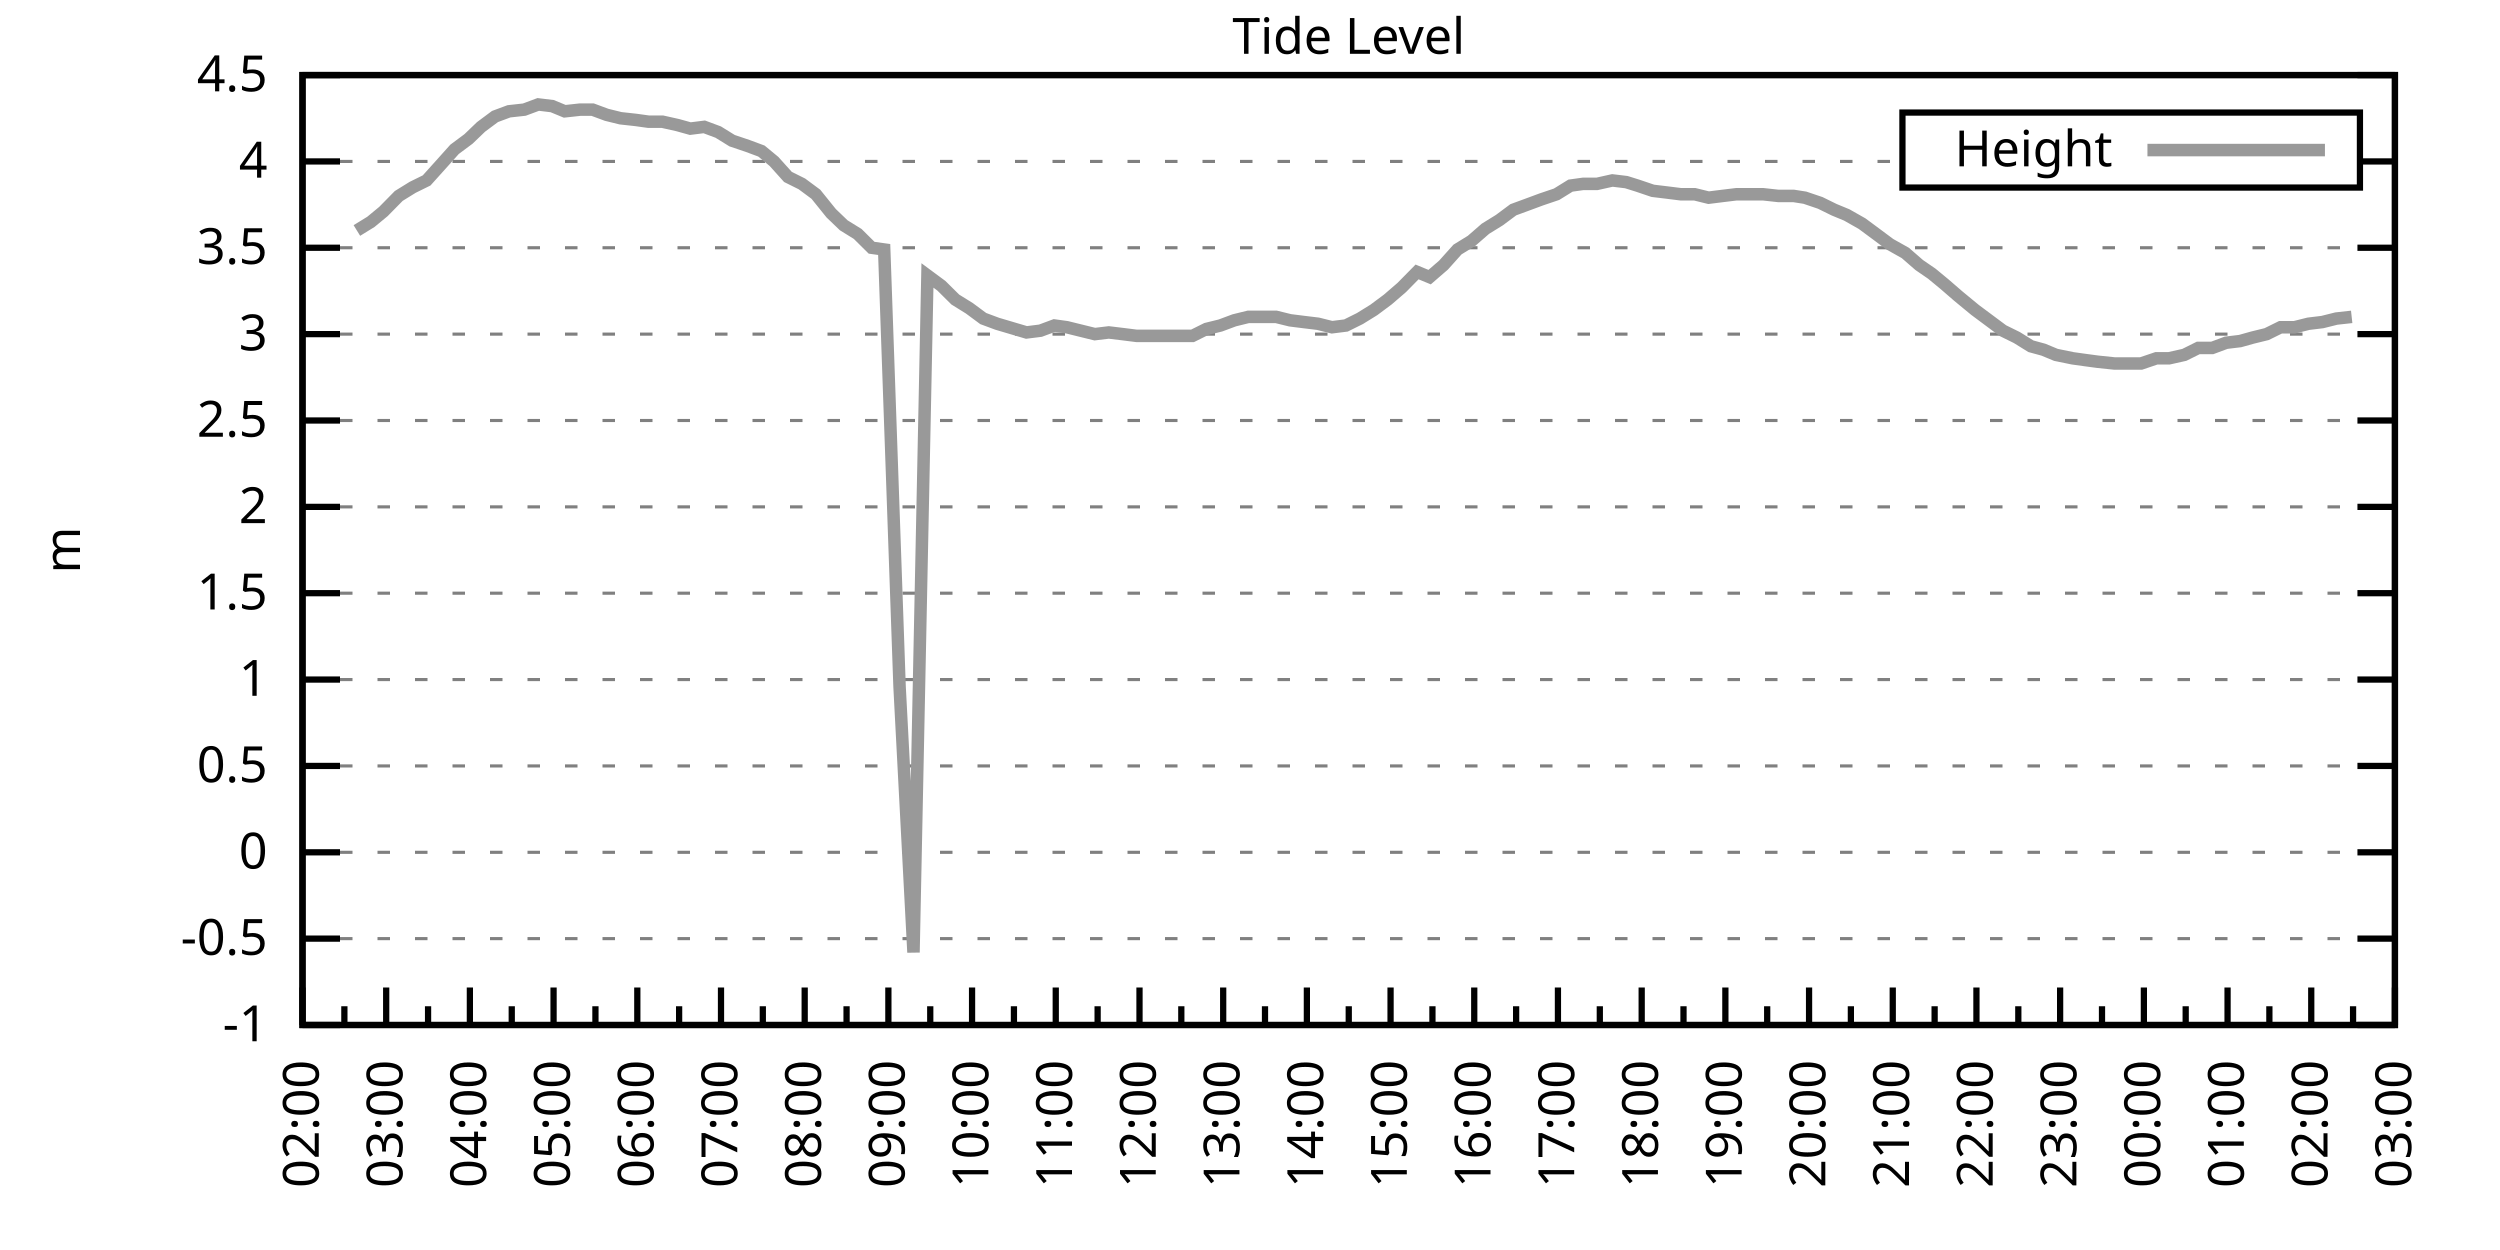
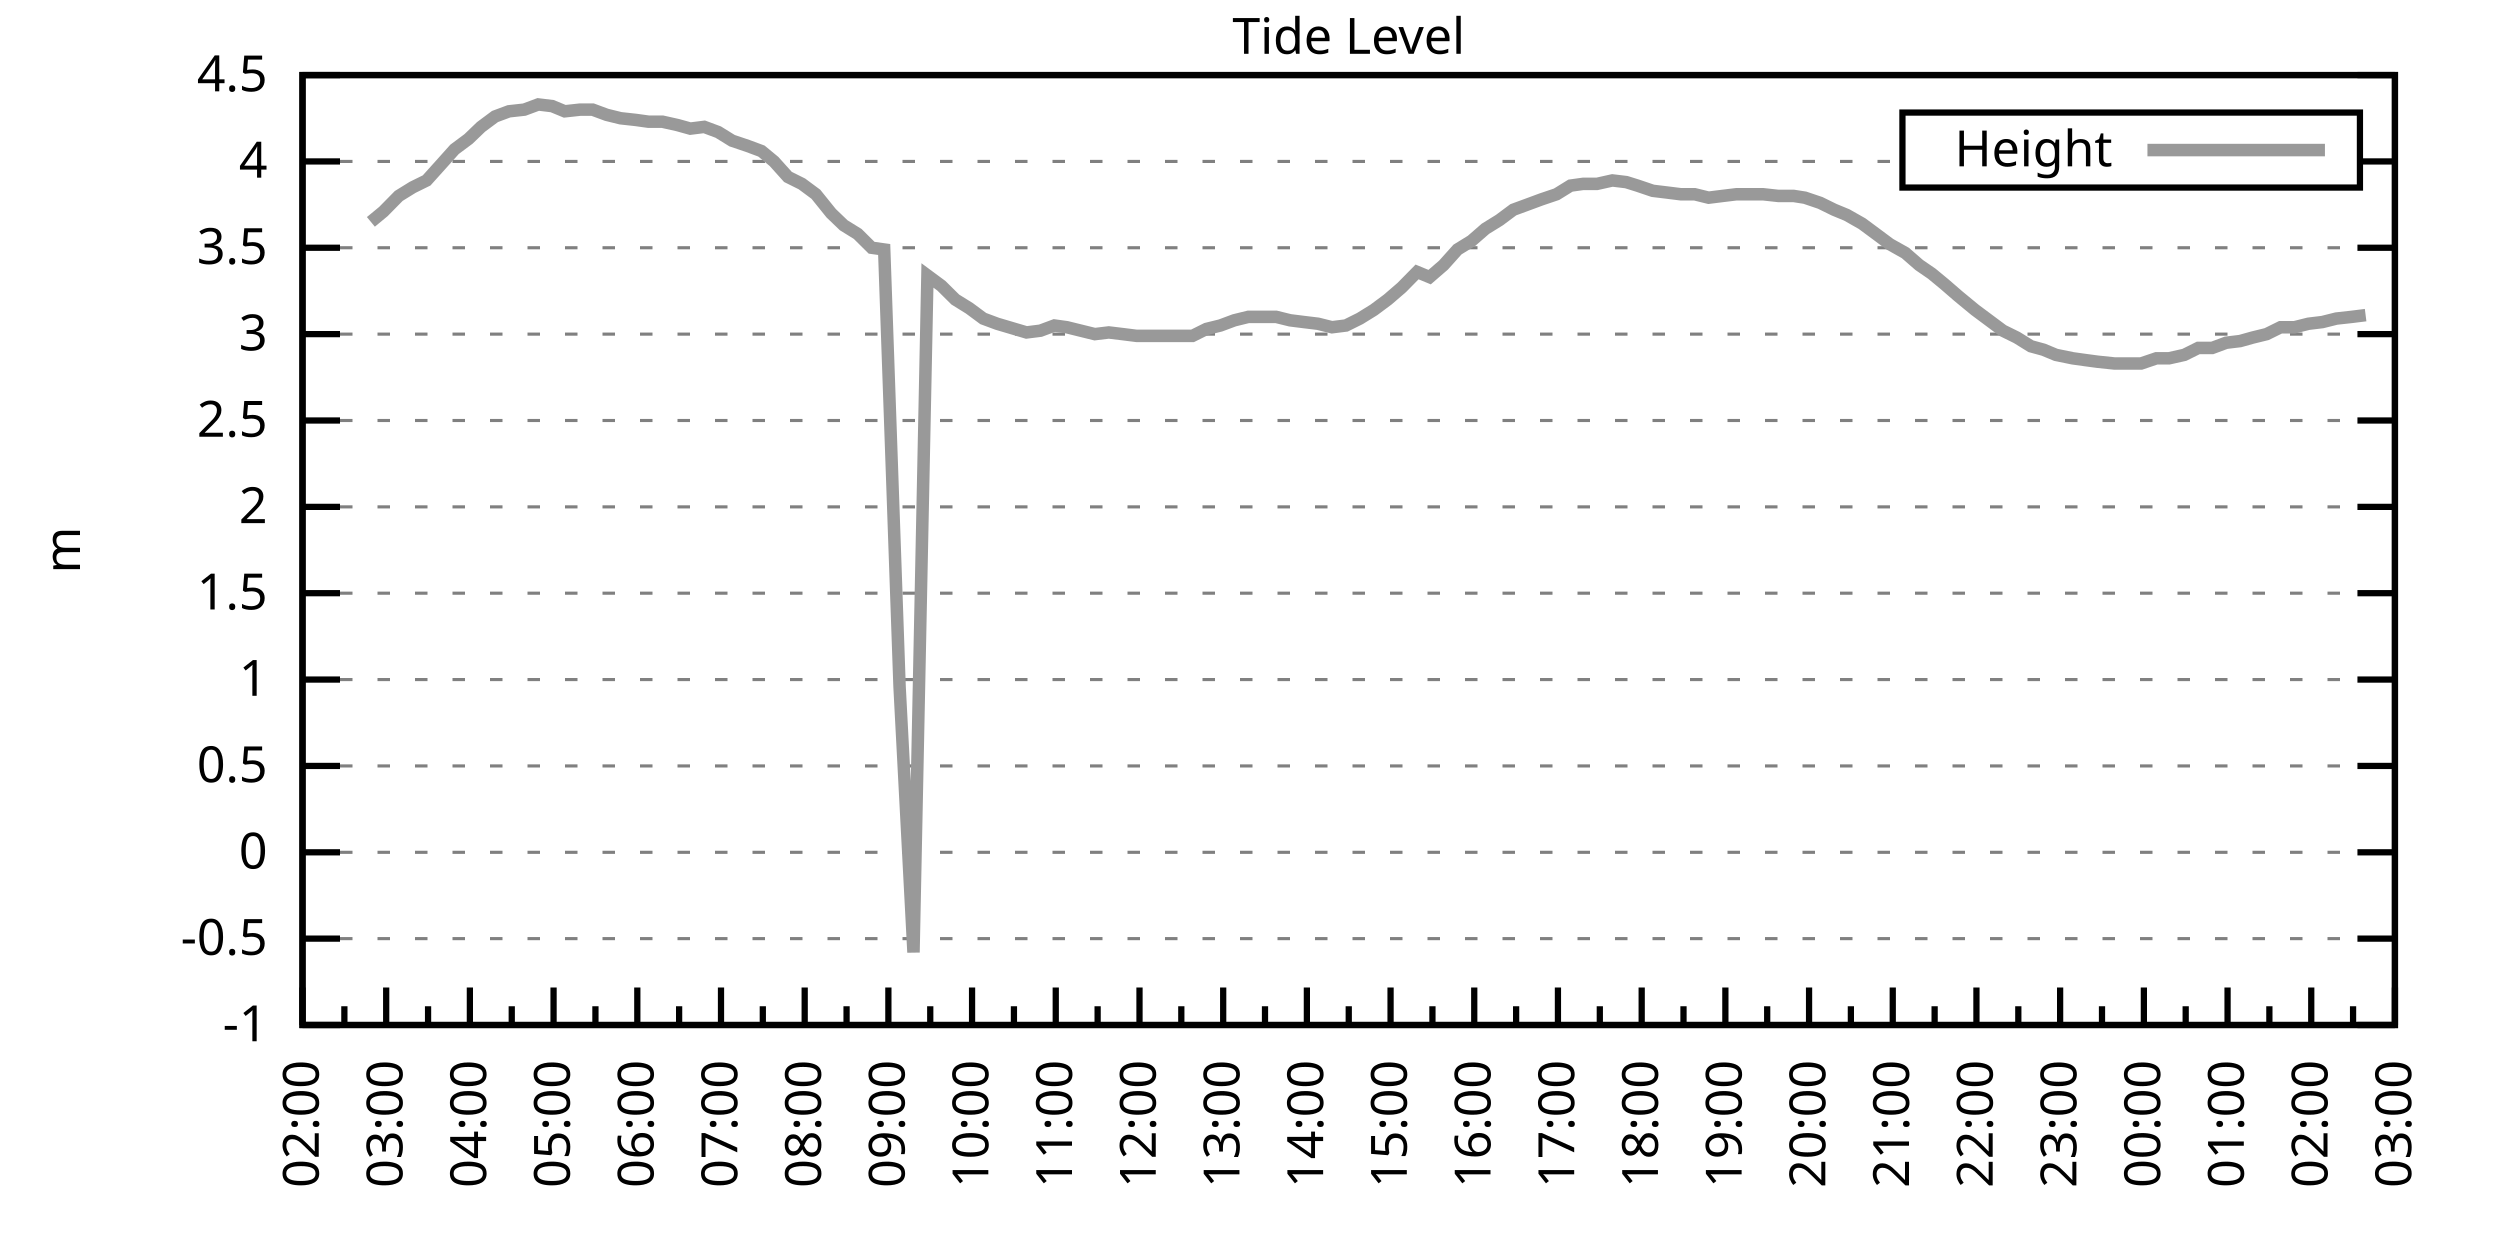
<svg xmlns="http://www.w3.org/2000/svg" xmlns:xlink="http://www.w3.org/1999/xlink" width="400" height="200" viewBox="0 0 400 200">
  <g id="gnuplot_canvas">
    <rect x="0" y="0" width="400" height="200" fill="none" />
    <defs>
      <circle id="gpDot" r="0.5" stroke-width="0.5" stroke="currentColor" />
      <path id="gpPt0" stroke-width="0.333" stroke="currentColor" d="M-1,0 h2 M0,-1 v2" />
      <path id="gpPt1" stroke-width="0.333" stroke="currentColor" d="M-1,-1 L1,1 M1,-1 L-1,1" />
      <path id="gpPt2" stroke-width="0.333" stroke="currentColor" d="M-1,0 L1,0 M0,-1 L0,1 M-1,-1 L1,1 M-1,1 L1,-1" />
      <rect id="gpPt3" stroke-width="0.333" stroke="currentColor" x="-1" y="-1" width="2" height="2" />
      <rect id="gpPt4" stroke-width="0.333" stroke="currentColor" fill="currentColor" x="-1" y="-1" width="2" height="2" />
      <circle id="gpPt5" stroke-width="0.333" stroke="currentColor" cx="0" cy="0" r="1" />
      <use xlink:href="#gpPt5" id="gpPt6" fill="currentColor" stroke="none" />
      <path id="gpPt7" stroke-width="0.333" stroke="currentColor" d="M0,-1.33 L-1.33,0.67 L1.33,0.67 z" />
      <use xlink:href="#gpPt7" id="gpPt8" fill="currentColor" stroke="none" />
      <use xlink:href="#gpPt7" id="gpPt9" stroke="currentColor" transform="rotate(180)" />
      <use xlink:href="#gpPt9" id="gpPt10" fill="currentColor" stroke="none" />
      <use xlink:href="#gpPt3" id="gpPt11" stroke="currentColor" transform="rotate(45)" />
      <use xlink:href="#gpPt11" id="gpPt12" fill="currentColor" stroke="none" />
      <path id="gpPt13" stroke-width="0.333" stroke="currentColor" d="M0,1.330 L1.265,0.411 L0.782,-1.067 L-0.782,-1.076 L-1.265,0.411 z" />
      <use xlink:href="#gpPt13" id="gpPt14" fill="currentColor" stroke="none" />
      <filter id="textbox" filterUnits="objectBoundingBox" x="0" y="0" height="1" width="1">
        <feFlood flood-color="white" flood-opacity="1" result="bgnd" />
        <feComposite in="SourceGraphic" in2="bgnd" operator="atop" />
      </filter>
      <filter id="greybox" filterUnits="objectBoundingBox" x="0" y="0" height="1" width="1">
        <feFlood flood-color="lightgrey" flood-opacity="1" result="grey" />
        <feComposite in="SourceGraphic" in2="grey" operator="atop" />
      </filter>
    </defs>
    <g fill="none" color="white" stroke="currentColor" stroke-width="1.00" stroke-linecap="butt" stroke-linejoin="miter">
</g>
    <g fill="none" color="black" stroke="currentColor" stroke-width="1.00" stroke-linecap="butt" stroke-linejoin="miter">
      <g stroke="none" shape-rendering="crispEdges">
        <polygon fill="rgb(255, 255, 255)" points="48.40,164.00 383.18,164.00 383.18,12.02 48.40,12.02 " />
      </g>
    </g>
    <g fill="none" color="black" stroke="currentColor" stroke-width="1.00" stroke-linecap="butt" stroke-linejoin="miter">
</g>
    <g fill="none" color="black" stroke="black" stroke-width="0.50" stroke-linecap="butt" stroke-linejoin="miter">
</g>
    <g fill="none" color="gray" stroke="currentColor" stroke-width="0.50" stroke-linecap="butt" stroke-linejoin="miter">
      <path stroke="gray" stroke-dasharray="2,4" class="gridline" d="M48.40,164.00 L383.19,164.00  " />
    </g>
    <g fill="none" color="gray" stroke="gray" stroke-width="1.00" stroke-linecap="butt" stroke-linejoin="miter">
</g>
    <g fill="none" color="black" stroke="currentColor" stroke-width="1.00" stroke-linecap="butt" stroke-linejoin="miter">
      <path stroke="black" d="M48.40,164.00 L54.40,164.00 M383.19,164.00 L377.19,164.00  " />
      <g transform="translate(42.80,166.60)" stroke="none" fill="black" font-family="Sans" font-size="8.00" text-anchor="end">
        <text>
          <tspan font-family="Sans">-1</tspan>
        </text>
      </g>
    </g>
    <g fill="none" color="black" stroke="currentColor" stroke-width="1.00" stroke-linecap="butt" stroke-linejoin="miter">
</g>
    <g fill="none" color="black" stroke="black" stroke-width="0.50" stroke-linecap="butt" stroke-linejoin="miter">
</g>
    <g fill="none" color="gray" stroke="currentColor" stroke-width="0.50" stroke-linecap="butt" stroke-linejoin="miter">
      <path stroke="gray" stroke-dasharray="2,4" class="gridline" d="M48.40,150.18 L383.19,150.18  " />
    </g>
    <g fill="none" color="gray" stroke="gray" stroke-width="1.00" stroke-linecap="butt" stroke-linejoin="miter">
</g>
    <g fill="none" color="black" stroke="currentColor" stroke-width="1.00" stroke-linecap="butt" stroke-linejoin="miter">
      <path stroke="black" d="M48.40,150.18 L54.40,150.18 M383.19,150.18 L377.19,150.18  " />
      <g transform="translate(42.80,152.78)" stroke="none" fill="black" font-family="Sans" font-size="8.00" text-anchor="end">
        <text>
          <tspan font-family="Sans">-0.5</tspan>
        </text>
      </g>
    </g>
    <g fill="none" color="black" stroke="currentColor" stroke-width="1.00" stroke-linecap="butt" stroke-linejoin="miter">
</g>
    <g fill="none" color="black" stroke="black" stroke-width="0.50" stroke-linecap="butt" stroke-linejoin="miter">
</g>
    <g fill="none" color="gray" stroke="currentColor" stroke-width="0.50" stroke-linecap="butt" stroke-linejoin="miter">
      <path stroke="gray" stroke-dasharray="2,4" class="gridline" d="M48.40,136.37 L383.19,136.37  " />
    </g>
    <g fill="none" color="gray" stroke="gray" stroke-width="1.00" stroke-linecap="butt" stroke-linejoin="miter">
</g>
    <g fill="none" color="black" stroke="currentColor" stroke-width="1.00" stroke-linecap="butt" stroke-linejoin="miter">
      <path stroke="black" d="M48.40,136.37 L54.40,136.37 M383.19,136.37 L377.19,136.37  " />
      <g transform="translate(42.80,138.97)" stroke="none" fill="black" font-family="Sans" font-size="8.00" text-anchor="end">
        <text>
          <tspan font-family="Sans"> 0</tspan>
        </text>
      </g>
    </g>
    <g fill="none" color="black" stroke="currentColor" stroke-width="1.00" stroke-linecap="butt" stroke-linejoin="miter">
</g>
    <g fill="none" color="black" stroke="black" stroke-width="0.50" stroke-linecap="butt" stroke-linejoin="miter">
</g>
    <g fill="none" color="gray" stroke="currentColor" stroke-width="0.50" stroke-linecap="butt" stroke-linejoin="miter">
      <path stroke="gray" stroke-dasharray="2,4" class="gridline" d="M48.40,122.55 L383.19,122.55  " />
    </g>
    <g fill="none" color="gray" stroke="gray" stroke-width="1.00" stroke-linecap="butt" stroke-linejoin="miter">
</g>
    <g fill="none" color="black" stroke="currentColor" stroke-width="1.00" stroke-linecap="butt" stroke-linejoin="miter">
      <path stroke="black" d="M48.40,122.55 L54.40,122.55 M383.19,122.55 L377.19,122.55  " />
      <g transform="translate(42.80,125.15)" stroke="none" fill="black" font-family="Sans" font-size="8.00" text-anchor="end">
        <text>
          <tspan font-family="Sans"> 0.5</tspan>
        </text>
      </g>
    </g>
    <g fill="none" color="black" stroke="currentColor" stroke-width="1.00" stroke-linecap="butt" stroke-linejoin="miter">
</g>
    <g fill="none" color="black" stroke="black" stroke-width="0.50" stroke-linecap="butt" stroke-linejoin="miter">
</g>
    <g fill="none" color="gray" stroke="currentColor" stroke-width="0.50" stroke-linecap="butt" stroke-linejoin="miter">
      <path stroke="gray" stroke-dasharray="2,4" class="gridline" d="M48.40,108.73 L383.19,108.73  " />
    </g>
    <g fill="none" color="gray" stroke="gray" stroke-width="1.00" stroke-linecap="butt" stroke-linejoin="miter">
</g>
    <g fill="none" color="black" stroke="currentColor" stroke-width="1.00" stroke-linecap="butt" stroke-linejoin="miter">
      <path stroke="black" d="M48.40,108.73 L54.40,108.73 M383.19,108.73 L377.19,108.73  " />
      <g transform="translate(42.80,111.33)" stroke="none" fill="black" font-family="Sans" font-size="8.00" text-anchor="end">
        <text>
          <tspan font-family="Sans"> 1</tspan>
        </text>
      </g>
    </g>
    <g fill="none" color="black" stroke="currentColor" stroke-width="1.00" stroke-linecap="butt" stroke-linejoin="miter">
</g>
    <g fill="none" color="black" stroke="black" stroke-width="0.50" stroke-linecap="butt" stroke-linejoin="miter">
</g>
    <g fill="none" color="gray" stroke="currentColor" stroke-width="0.50" stroke-linecap="butt" stroke-linejoin="miter">
      <path stroke="gray" stroke-dasharray="2,4" class="gridline" d="M48.40,94.91 L383.19,94.91  " />
    </g>
    <g fill="none" color="gray" stroke="gray" stroke-width="1.00" stroke-linecap="butt" stroke-linejoin="miter">
</g>
    <g fill="none" color="black" stroke="currentColor" stroke-width="1.00" stroke-linecap="butt" stroke-linejoin="miter">
      <path stroke="black" d="M48.40,94.91 L54.40,94.91 M383.19,94.91 L377.19,94.91  " />
      <g transform="translate(42.80,97.51)" stroke="none" fill="black" font-family="Sans" font-size="8.00" text-anchor="end">
        <text>
          <tspan font-family="Sans"> 1.5</tspan>
        </text>
      </g>
    </g>
    <g fill="none" color="black" stroke="currentColor" stroke-width="1.00" stroke-linecap="butt" stroke-linejoin="miter">
</g>
    <g fill="none" color="black" stroke="black" stroke-width="0.50" stroke-linecap="butt" stroke-linejoin="miter">
</g>
    <g fill="none" color="gray" stroke="currentColor" stroke-width="0.50" stroke-linecap="butt" stroke-linejoin="miter">
      <path stroke="gray" stroke-dasharray="2,4" class="gridline" d="M48.40,81.10 L383.19,81.10  " />
    </g>
    <g fill="none" color="gray" stroke="gray" stroke-width="1.00" stroke-linecap="butt" stroke-linejoin="miter">
</g>
    <g fill="none" color="black" stroke="currentColor" stroke-width="1.00" stroke-linecap="butt" stroke-linejoin="miter">
      <path stroke="black" d="M48.40,81.10 L54.40,81.10 M383.19,81.10 L377.19,81.10  " />
      <g transform="translate(42.80,83.70)" stroke="none" fill="black" font-family="Sans" font-size="8.00" text-anchor="end">
        <text>
          <tspan font-family="Sans"> 2</tspan>
        </text>
      </g>
    </g>
    <g fill="none" color="black" stroke="currentColor" stroke-width="1.00" stroke-linecap="butt" stroke-linejoin="miter">
</g>
    <g fill="none" color="black" stroke="black" stroke-width="0.50" stroke-linecap="butt" stroke-linejoin="miter">
</g>
    <g fill="none" color="gray" stroke="currentColor" stroke-width="0.50" stroke-linecap="butt" stroke-linejoin="miter">
      <path stroke="gray" stroke-dasharray="2,4" class="gridline" d="M48.40,67.28 L383.19,67.28  " />
    </g>
    <g fill="none" color="gray" stroke="gray" stroke-width="1.00" stroke-linecap="butt" stroke-linejoin="miter">
</g>
    <g fill="none" color="black" stroke="currentColor" stroke-width="1.00" stroke-linecap="butt" stroke-linejoin="miter">
      <path stroke="black" d="M48.40,67.28 L54.40,67.28 M383.19,67.28 L377.19,67.28  " />
      <g transform="translate(42.80,69.88)" stroke="none" fill="black" font-family="Sans" font-size="8.00" text-anchor="end">
        <text>
          <tspan font-family="Sans"> 2.5</tspan>
        </text>
      </g>
    </g>
    <g fill="none" color="black" stroke="currentColor" stroke-width="1.00" stroke-linecap="butt" stroke-linejoin="miter">
</g>
    <g fill="none" color="black" stroke="black" stroke-width="0.50" stroke-linecap="butt" stroke-linejoin="miter">
</g>
    <g fill="none" color="gray" stroke="currentColor" stroke-width="0.50" stroke-linecap="butt" stroke-linejoin="miter">
      <path stroke="gray" stroke-dasharray="2,4" class="gridline" d="M48.40,53.46 L383.19,53.46  " />
    </g>
    <g fill="none" color="gray" stroke="gray" stroke-width="1.00" stroke-linecap="butt" stroke-linejoin="miter">
</g>
    <g fill="none" color="black" stroke="currentColor" stroke-width="1.00" stroke-linecap="butt" stroke-linejoin="miter">
      <path stroke="black" d="M48.40,53.46 L54.40,53.46 M383.19,53.46 L377.19,53.46  " />
      <g transform="translate(42.80,56.06)" stroke="none" fill="black" font-family="Sans" font-size="8.00" text-anchor="end">
        <text>
          <tspan font-family="Sans"> 3</tspan>
        </text>
      </g>
    </g>
    <g fill="none" color="black" stroke="currentColor" stroke-width="1.00" stroke-linecap="butt" stroke-linejoin="miter">
</g>
    <g fill="none" color="black" stroke="black" stroke-width="0.50" stroke-linecap="butt" stroke-linejoin="miter">
</g>
    <g fill="none" color="gray" stroke="currentColor" stroke-width="0.50" stroke-linecap="butt" stroke-linejoin="miter">
      <path stroke="gray" stroke-dasharray="2,4" class="gridline" d="M48.40,39.64 L383.19,39.64  " />
    </g>
    <g fill="none" color="gray" stroke="gray" stroke-width="1.00" stroke-linecap="butt" stroke-linejoin="miter">
</g>
    <g fill="none" color="black" stroke="currentColor" stroke-width="1.00" stroke-linecap="butt" stroke-linejoin="miter">
      <path stroke="black" d="M48.40,39.64 L54.40,39.64 M383.19,39.64 L377.19,39.64  " />
      <g transform="translate(42.80,42.24)" stroke="none" fill="black" font-family="Sans" font-size="8.00" text-anchor="end">
        <text>
          <tspan font-family="Sans"> 3.5</tspan>
        </text>
      </g>
    </g>
    <g fill="none" color="black" stroke="currentColor" stroke-width="1.00" stroke-linecap="butt" stroke-linejoin="miter">
</g>
    <g fill="none" color="black" stroke="black" stroke-width="0.50" stroke-linecap="butt" stroke-linejoin="miter">
</g>
    <g fill="none" color="gray" stroke="currentColor" stroke-width="0.50" stroke-linecap="butt" stroke-linejoin="miter">
      <path stroke="gray" stroke-dasharray="2,4" class="gridline" d="M48.40,25.83 L304.39,25.83 M377.59,25.83 L383.19,25.83  " />
    </g>
    <g fill="none" color="gray" stroke="gray" stroke-width="1.00" stroke-linecap="butt" stroke-linejoin="miter">
</g>
    <g fill="none" color="black" stroke="currentColor" stroke-width="1.00" stroke-linecap="butt" stroke-linejoin="miter">
      <path stroke="black" d="M48.40,25.83 L54.40,25.83 M383.19,25.83 L377.19,25.83  " />
      <g transform="translate(42.80,28.43)" stroke="none" fill="black" font-family="Sans" font-size="8.00" text-anchor="end">
        <text>
          <tspan font-family="Sans"> 4</tspan>
        </text>
      </g>
    </g>
    <g fill="none" color="black" stroke="currentColor" stroke-width="1.00" stroke-linecap="butt" stroke-linejoin="miter">
</g>
    <g fill="none" color="black" stroke="black" stroke-width="0.50" stroke-linecap="butt" stroke-linejoin="miter">
</g>
    <g fill="none" color="gray" stroke="currentColor" stroke-width="0.50" stroke-linecap="butt" stroke-linejoin="miter">
      <path stroke="gray" stroke-dasharray="2,4" class="gridline" d="M48.40,12.01 L383.19,12.01  " />
    </g>
    <g fill="none" color="gray" stroke="gray" stroke-width="1.00" stroke-linecap="butt" stroke-linejoin="miter">
</g>
    <g fill="none" color="black" stroke="currentColor" stroke-width="1.00" stroke-linecap="butt" stroke-linejoin="miter">
      <path stroke="black" d="M48.40,12.01 L54.40,12.01 M383.19,12.01 L377.19,12.01  " />
      <g transform="translate(42.80,14.61)" stroke="none" fill="black" font-family="Sans" font-size="8.00" text-anchor="end">
        <text>
          <tspan font-family="Sans"> 4.5</tspan>
        </text>
      </g>
    </g>
    <g fill="none" color="black" stroke="currentColor" stroke-width="1.00" stroke-linecap="butt" stroke-linejoin="miter">
      <path stroke="black" d="M48.40,164.00 L48.40,158.00  " />
      <g transform="translate(51.00,169.60) rotate(270)" stroke="none" fill="black" font-family="Sans" font-size="8.00" text-anchor="end">
        <text>
          <tspan font-family="Sans">02:00</tspan>
        </text>
      </g>
    </g>
    <g fill="none" color="black" stroke="currentColor" stroke-width="1.00" stroke-linecap="butt" stroke-linejoin="miter">
      <path stroke="black" d="M55.10,164.00 L55.10,161.00 M61.79,164.00 L61.79,158.00  " />
      <g transform="translate(64.39,169.60) rotate(270)" stroke="none" fill="black" font-family="Sans" font-size="8.00" text-anchor="end">
        <text>
          <tspan font-family="Sans">03:00</tspan>
        </text>
      </g>
    </g>
    <g fill="none" color="black" stroke="currentColor" stroke-width="1.00" stroke-linecap="butt" stroke-linejoin="miter">
      <path stroke="black" d="M68.49,164.00 L68.49,161.00 M75.18,164.00 L75.18,158.00  " />
      <g transform="translate(77.78,169.60) rotate(270)" stroke="none" fill="black" font-family="Sans" font-size="8.00" text-anchor="end">
        <text>
          <tspan font-family="Sans">04:00</tspan>
        </text>
      </g>
    </g>
    <g fill="none" color="black" stroke="currentColor" stroke-width="1.00" stroke-linecap="butt" stroke-linejoin="miter">
      <path stroke="black" d="M81.88,164.00 L81.88,161.00 M88.57,164.00 L88.57,158.00  " />
      <g transform="translate(91.17,169.60) rotate(270)" stroke="none" fill="black" font-family="Sans" font-size="8.00" text-anchor="end">
        <text>
          <tspan font-family="Sans">05:00</tspan>
        </text>
      </g>
    </g>
    <g fill="none" color="black" stroke="currentColor" stroke-width="1.00" stroke-linecap="butt" stroke-linejoin="miter">
      <path stroke="black" d="M95.27,164.00 L95.27,161.00 M101.97,164.00 L101.97,158.00  " />
      <g transform="translate(104.57,169.60) rotate(270)" stroke="none" fill="black" font-family="Sans" font-size="8.00" text-anchor="end">
        <text>
          <tspan font-family="Sans">06:00</tspan>
        </text>
      </g>
    </g>
    <g fill="none" color="black" stroke="currentColor" stroke-width="1.00" stroke-linecap="butt" stroke-linejoin="miter">
      <path stroke="black" d="M108.66,164.00 L108.66,161.00 M115.36,164.00 L115.36,158.00  " />
      <g transform="translate(117.96,169.60) rotate(270)" stroke="none" fill="black" font-family="Sans" font-size="8.00" text-anchor="end">
        <text>
          <tspan font-family="Sans">07:00</tspan>
        </text>
      </g>
    </g>
    <g fill="none" color="black" stroke="currentColor" stroke-width="1.00" stroke-linecap="butt" stroke-linejoin="miter">
      <path stroke="black" d="M122.05,164.00 L122.05,161.00 M128.75,164.00 L128.75,158.00  " />
      <g transform="translate(131.35,169.60) rotate(270)" stroke="none" fill="black" font-family="Sans" font-size="8.00" text-anchor="end">
        <text>
          <tspan font-family="Sans">08:00</tspan>
        </text>
      </g>
    </g>
    <g fill="none" color="black" stroke="currentColor" stroke-width="1.00" stroke-linecap="butt" stroke-linejoin="miter">
      <path stroke="black" d="M135.45,164.00 L135.45,161.00 M142.14,164.00 L142.14,158.00  " />
      <g transform="translate(144.74,169.60) rotate(270)" stroke="none" fill="black" font-family="Sans" font-size="8.00" text-anchor="end">
        <text>
          <tspan font-family="Sans">09:00</tspan>
        </text>
      </g>
    </g>
    <g fill="none" color="black" stroke="currentColor" stroke-width="1.00" stroke-linecap="butt" stroke-linejoin="miter">
      <path stroke="black" d="M148.84,164.00 L148.84,161.00 M155.53,164.00 L155.53,158.00  " />
      <g transform="translate(158.13,169.60) rotate(270)" stroke="none" fill="black" font-family="Sans" font-size="8.00" text-anchor="end">
        <text>
          <tspan font-family="Sans">10:00</tspan>
        </text>
      </g>
    </g>
    <g fill="none" color="black" stroke="currentColor" stroke-width="1.00" stroke-linecap="butt" stroke-linejoin="miter">
      <path stroke="black" d="M162.23,164.00 L162.23,161.00 M168.92,164.00 L168.92,158.00  " />
      <g transform="translate(171.52,169.60) rotate(270)" stroke="none" fill="black" font-family="Sans" font-size="8.00" text-anchor="end">
        <text>
          <tspan font-family="Sans">11:00</tspan>
        </text>
      </g>
    </g>
    <g fill="none" color="black" stroke="currentColor" stroke-width="1.00" stroke-linecap="butt" stroke-linejoin="miter">
      <path stroke="black" d="M175.62,164.00 L175.62,161.00 M182.32,164.00 L182.32,158.00  " />
      <g transform="translate(184.92,169.60) rotate(270)" stroke="none" fill="black" font-family="Sans" font-size="8.00" text-anchor="end">
        <text>
          <tspan font-family="Sans">12:00</tspan>
        </text>
      </g>
    </g>
    <g fill="none" color="black" stroke="currentColor" stroke-width="1.00" stroke-linecap="butt" stroke-linejoin="miter">
      <path stroke="black" d="M189.01,164.00 L189.01,161.00 M195.71,164.00 L195.71,158.00  " />
      <g transform="translate(198.31,169.60) rotate(270)" stroke="none" fill="black" font-family="Sans" font-size="8.00" text-anchor="end">
        <text>
          <tspan font-family="Sans">13:00</tspan>
        </text>
      </g>
    </g>
    <g fill="none" color="black" stroke="currentColor" stroke-width="1.00" stroke-linecap="butt" stroke-linejoin="miter">
      <path stroke="black" d="M202.40,164.00 L202.40,161.00 M209.10,164.00 L209.10,158.00  " />
      <g transform="translate(211.70,169.60) rotate(270)" stroke="none" fill="black" font-family="Sans" font-size="8.00" text-anchor="end">
        <text>
          <tspan font-family="Sans">14:00</tspan>
        </text>
      </g>
    </g>
    <g fill="none" color="black" stroke="currentColor" stroke-width="1.00" stroke-linecap="butt" stroke-linejoin="miter">
      <path stroke="black" d="M215.80,164.00 L215.80,161.00 M222.49,164.00 L222.49,158.00  " />
      <g transform="translate(225.09,169.60) rotate(270)" stroke="none" fill="black" font-family="Sans" font-size="8.00" text-anchor="end">
        <text>
          <tspan font-family="Sans">15:00</tspan>
        </text>
      </g>
    </g>
    <g fill="none" color="black" stroke="currentColor" stroke-width="1.00" stroke-linecap="butt" stroke-linejoin="miter">
      <path stroke="black" d="M229.19,164.00 L229.19,161.00 M235.88,164.00 L235.88,158.00  " />
      <g transform="translate(238.48,169.60) rotate(270)" stroke="none" fill="black" font-family="Sans" font-size="8.00" text-anchor="end">
        <text>
          <tspan font-family="Sans">16:00</tspan>
        </text>
      </g>
    </g>
    <g fill="none" color="black" stroke="currentColor" stroke-width="1.00" stroke-linecap="butt" stroke-linejoin="miter">
      <path stroke="black" d="M242.58,164.00 L242.58,161.00 M249.27,164.00 L249.27,158.00  " />
      <g transform="translate(251.87,169.60) rotate(270)" stroke="none" fill="black" font-family="Sans" font-size="8.00" text-anchor="end">
        <text>
          <tspan font-family="Sans">17:00</tspan>
        </text>
      </g>
    </g>
    <g fill="none" color="black" stroke="currentColor" stroke-width="1.00" stroke-linecap="butt" stroke-linejoin="miter">
      <path stroke="black" d="M255.97,164.00 L255.97,161.00 M262.67,164.00 L262.67,158.00  " />
      <g transform="translate(265.27,169.60) rotate(270)" stroke="none" fill="black" font-family="Sans" font-size="8.00" text-anchor="end">
        <text>
          <tspan font-family="Sans">18:00</tspan>
        </text>
      </g>
    </g>
    <g fill="none" color="black" stroke="currentColor" stroke-width="1.00" stroke-linecap="butt" stroke-linejoin="miter">
      <path stroke="black" d="M269.36,164.00 L269.36,161.00 M276.06,164.00 L276.06,158.00  " />
      <g transform="translate(278.66,169.60) rotate(270)" stroke="none" fill="black" font-family="Sans" font-size="8.00" text-anchor="end">
        <text>
          <tspan font-family="Sans">19:00</tspan>
        </text>
      </g>
    </g>
    <g fill="none" color="black" stroke="currentColor" stroke-width="1.00" stroke-linecap="butt" stroke-linejoin="miter">
      <path stroke="black" d="M282.75,164.00 L282.75,161.00 M289.45,164.00 L289.45,158.00  " />
      <g transform="translate(292.05,169.60) rotate(270)" stroke="none" fill="black" font-family="Sans" font-size="8.00" text-anchor="end">
        <text>
          <tspan font-family="Sans">20:00</tspan>
        </text>
      </g>
    </g>
    <g fill="none" color="black" stroke="currentColor" stroke-width="1.00" stroke-linecap="butt" stroke-linejoin="miter">
      <path stroke="black" d="M296.14,164.00 L296.14,161.00 M302.84,164.00 L302.84,158.00  " />
      <g transform="translate(305.44,169.60) rotate(270)" stroke="none" fill="black" font-family="Sans" font-size="8.00" text-anchor="end">
        <text>
          <tspan font-family="Sans">21:00</tspan>
        </text>
      </g>
    </g>
    <g fill="none" color="black" stroke="currentColor" stroke-width="1.00" stroke-linecap="butt" stroke-linejoin="miter">
      <path stroke="black" d="M309.54,164.00 L309.54,161.00 M316.23,164.00 L316.23,158.00  " />
      <g transform="translate(318.83,169.60) rotate(270)" stroke="none" fill="black" font-family="Sans" font-size="8.00" text-anchor="end">
        <text>
          <tspan font-family="Sans">22:00</tspan>
        </text>
      </g>
    </g>
    <g fill="none" color="black" stroke="currentColor" stroke-width="1.00" stroke-linecap="butt" stroke-linejoin="miter">
      <path stroke="black" d="M322.93,164.00 L322.93,161.00 M329.62,164.00 L329.62,158.00  " />
      <g transform="translate(332.22,169.60) rotate(270)" stroke="none" fill="black" font-family="Sans" font-size="8.00" text-anchor="end">
        <text>
          <tspan font-family="Sans">23:00</tspan>
        </text>
      </g>
    </g>
    <g fill="none" color="black" stroke="currentColor" stroke-width="1.00" stroke-linecap="butt" stroke-linejoin="miter">
      <path stroke="black" d="M336.32,164.00 L336.32,161.00 M343.02,164.00 L343.02,158.00  " />
      <g transform="translate(345.62,169.60) rotate(270)" stroke="none" fill="black" font-family="Sans" font-size="8.00" text-anchor="end">
        <text>
          <tspan font-family="Sans">00:00</tspan>
        </text>
      </g>
    </g>
    <g fill="none" color="black" stroke="currentColor" stroke-width="1.00" stroke-linecap="butt" stroke-linejoin="miter">
      <path stroke="black" d="M349.71,164.00 L349.71,161.00 M356.41,164.00 L356.41,158.00  " />
      <g transform="translate(359.01,169.60) rotate(270)" stroke="none" fill="black" font-family="Sans" font-size="8.00" text-anchor="end">
        <text>
          <tspan font-family="Sans">01:00</tspan>
        </text>
      </g>
    </g>
    <g fill="none" color="black" stroke="currentColor" stroke-width="1.00" stroke-linecap="butt" stroke-linejoin="miter">
      <path stroke="black" d="M363.10,164.00 L363.10,161.00 M369.80,164.00 L369.80,158.00  " />
      <g transform="translate(372.40,169.60) rotate(270)" stroke="none" fill="black" font-family="Sans" font-size="8.00" text-anchor="end">
        <text>
          <tspan font-family="Sans">02:00</tspan>
        </text>
      </g>
    </g>
    <g fill="none" color="black" stroke="currentColor" stroke-width="1.00" stroke-linecap="butt" stroke-linejoin="miter">
      <path stroke="black" d="M376.49,164.00 L376.49,161.00 M383.19,164.00 L383.19,158.00  " />
      <g transform="translate(385.79,169.60) rotate(270)" stroke="none" fill="black" font-family="Sans" font-size="8.00" text-anchor="end">
        <text>
          <tspan font-family="Sans">03:00</tspan>
        </text>
      </g>
    </g>
    <g fill="none" color="black" stroke="currentColor" stroke-width="1.00" stroke-linecap="butt" stroke-linejoin="miter">
</g>
    <g fill="none" color="black" stroke="currentColor" stroke-width="1.00" stroke-linecap="butt" stroke-linejoin="miter">
      <path stroke="black" d="M48.40,12.01 L48.40,164.00 L383.19,164.00 L383.19,12.01 L48.40,12.01 Z  " />
    </g>
    <g fill="none" color="black" stroke="currentColor" stroke-width="1.00" stroke-linecap="butt" stroke-linejoin="miter">
      <g transform="translate(12.80,88.01) rotate(270)" stroke="none" fill="black" font-family="Sans" font-size="8.00" text-anchor="middle">
        <text>
          <tspan font-family="Sans">m</tspan>
        </text>
      </g>
    </g>
    <g fill="none" color="black" stroke="currentColor" stroke-width="1.00" stroke-linecap="butt" stroke-linejoin="miter">
</g>
    <g fill="none" color="black" stroke="currentColor" stroke-width="1.00" stroke-linecap="butt" stroke-linejoin="miter">
      <path stroke="black" d="M304.39,30.01 L304.39,18.01 L377.59,18.01 L377.59,30.01 L304.39,30.01 Z  " />
    </g>
    <g id="Tide_level_plot_1">
      <g fill="none" color="white" stroke="black" stroke-width="2.00" stroke-linecap="butt" stroke-linejoin="miter">
</g>
      <g fill="none" color="black" stroke="currentColor" stroke-width="2.00" stroke-linecap="butt" stroke-linejoin="miter">
        <g transform="translate(337.99,26.61)" stroke="none" fill="black" font-family="Sans" font-size="8.00" text-anchor="end">
          <text>
            <tspan font-family="Sans">Height</tspan>
          </text>
        </g>
      </g>
      <g fill="none" color="black" stroke="currentColor" stroke-width="2.00" stroke-linecap="butt" stroke-linejoin="miter">
-         <path stroke="rgb(153, 153, 153)" d="M343.59,24.01 L371.99,24.01 M57.10,36.88 L59.34,35.50 L61.35,33.84 L63.80,31.35 L66.03,29.97 L68.26,28.87   L70.50,26.38 L72.73,23.89 L74.96,22.23 L76.97,20.30 L79.20,18.64 L81.43,17.81 L83.89,17.54 L86.12,16.71   L88.35,16.98 L90.36,17.81 L92.82,17.54 L94.82,17.54 L97.06,18.37 L99.29,18.92 L101.74,19.19 L103.75,19.47   L105.98,19.47 L108.44,20.02 L110.45,20.58 L112.68,20.30 L114.91,21.13 L117.14,22.51 L119.60,23.34 L121.83,24.17   L123.84,25.83 L126.07,28.31 L128.30,29.42 L130.54,31.08 L132.99,34.12 L135.00,36.05 L137.23,37.43 L139.46,39.64   L141.47,39.92 L143.93,109.84 L146.16,152.39 L148.39,44.07 L150.62,45.72 L152.85,47.93 L155.09,49.32 L157.32,50.97   L159.55,51.80 L164.24,53.19 L166.47,52.91 L168.70,52.08 L170.71,52.36 L172.94,52.91 L175.17,53.46 L177.41,53.19   L179.64,53.46 L181.87,53.74 L184.32,53.74 L186.56,53.74 L188.79,53.74 L190.80,53.74 L193.03,52.63 L195.26,52.08   L197.49,51.25 L199.73,50.70 L201.96,50.70 L204.19,50.70 L206.42,51.25 L208.65,51.53 L210.88,51.80 L213.12,52.36   L215.35,52.08 L217.58,50.97 L219.81,49.59 L222.04,47.93 L224.28,46.00 L226.73,43.51 L228.74,44.34 L230.97,42.41   L233.20,39.92 L235.44,38.54 L237.67,36.60 L239.90,35.22 L242.13,33.56 L244.36,32.74 L246.60,31.91 L249.05,31.08   L251.28,29.70 L253.29,29.42 L255.52,29.42 L257.98,28.87 L260.21,29.14 L262.00,29.70 L264.45,30.53 L266.68,30.80   L268.92,31.08 L271.15,31.08 L273.38,31.63 L275.61,31.35 L277.84,31.08 L280.07,31.08 L282.08,31.08 L284.54,31.35   L286.99,31.35 L288.78,31.63 L291.23,32.46 L293.47,33.56 L295.48,34.39 L297.93,35.78 L300.16,37.43 L302.39,39.09   L304.85,40.47 L307.08,42.41 L309.09,43.79 L311.10,45.45 L313.33,47.38 L316.01,49.59 L318.24,51.25 L320.47,52.91   L322.70,54.01 L324.94,55.40 L326.95,55.95 L328.95,56.78 L331.63,57.33 L333.64,57.61 L335.65,57.88 L338.33,58.16   L340.34,58.16 L342.57,58.16 L345.02,57.33 L347.03,57.33 L349.49,56.78 L351.72,55.67 L353.95,55.67 L356.18,54.84   L358.42,54.57 L360.42,54.01 L362.66,53.46 L364.89,52.36 L367.12,52.36 L369.35,51.80 L371.58,51.53 L373.82,50.97   L376.27,50.70  " />
+         <path stroke="rgb(153, 153, 153)" d="M343.59,24.01 L371.99,24.01 M59.34,35.50 L61.35,33.84 L63.80,31.35 L66.03,29.97 L68.26,28.87 L70.50,26.38   L72.73,23.89 L74.96,22.23 L76.97,20.30 L79.20,18.64 L81.43,17.81 L83.89,17.54 L86.12,16.71 L88.35,16.98   L90.36,17.81 L92.82,17.54 L94.82,17.54 L97.06,18.37 L99.29,18.92 L101.74,19.19 L103.75,19.47 L105.98,19.47   L108.44,20.02 L110.45,20.58 L112.68,20.30 L114.91,21.13 L117.14,22.51 L119.60,23.34 L121.83,24.17 L123.84,25.83   L126.07,28.31 L128.30,29.42 L130.54,31.08 L132.99,34.12 L135.00,36.05 L137.23,37.43 L139.46,39.64 L141.47,39.92   L143.93,109.84 L146.16,152.39 L148.39,44.07 L150.62,45.72 L152.85,47.93 L155.09,49.32 L157.32,50.97 L159.55,51.80   L164.24,53.19 L166.47,52.91 L168.70,52.08 L170.71,52.36 L172.94,52.91 L175.17,53.46 L177.41,53.19 L179.64,53.46   L181.87,53.74 L184.32,53.74 L186.56,53.74 L188.79,53.74 L190.80,53.74 L193.03,52.63 L195.26,52.08 L197.49,51.25   L199.73,50.70 L201.96,50.70 L204.19,50.70 L206.42,51.25 L208.65,51.53 L210.88,51.80 L213.12,52.36 L215.35,52.08   L217.58,50.97 L219.81,49.59 L222.04,47.93 L224.28,46.00 L226.73,43.51 L228.74,44.34 L230.97,42.41 L233.20,39.92   L235.44,38.54 L237.67,36.60 L239.90,35.22 L242.13,33.56 L244.36,32.74 L246.60,31.91 L249.05,31.08 L251.28,29.70   L253.29,29.42 L255.52,29.42 L257.98,28.87 L260.21,29.14 L262.00,29.70 L264.45,30.53 L266.68,30.80 L268.92,31.08   L271.15,31.08 L273.38,31.63 L275.61,31.35 L277.84,31.08 L280.07,31.08 L282.08,31.08 L284.54,31.35 L286.99,31.35   L288.78,31.63 L291.23,32.46 L293.47,33.56 L295.48,34.39 L297.93,35.78 L300.16,37.43 L302.39,39.09 L304.85,40.47   L307.08,42.41 L309.09,43.79 L311.10,45.45 L313.33,47.38 L316.01,49.59 L318.24,51.25 L320.47,52.91 L322.70,54.01   L324.94,55.40 L326.95,55.95 L328.95,56.78 L331.63,57.33 L333.64,57.61 L335.65,57.88 L338.33,58.16 L340.34,58.16   L342.57,58.16 L345.02,57.33 L347.03,57.33 L349.49,56.78 L351.72,55.67 L353.95,55.67 L356.18,54.84 L358.42,54.57   L360.42,54.01 L362.66,53.46 L364.89,52.36 L367.12,52.36 L369.35,51.80 L371.58,51.53 L373.82,50.97 L376.27,50.70   L378.50,50.42  " />
      </g>
    </g>
    <g fill="none" color="black" stroke="currentColor" stroke-width="2.00" stroke-linecap="butt" stroke-linejoin="miter">
</g>
    <g fill="none" color="black" stroke="black" stroke-width="1.00" stroke-linecap="butt" stroke-linejoin="miter">
</g>
    <g fill="none" color="black" stroke="currentColor" stroke-width="1.00" stroke-linecap="butt" stroke-linejoin="miter">
      <path stroke="black" d="M48.40,12.01 L48.40,164.00 L383.19,164.00 L383.19,12.01 L48.40,12.01 Z  " />
    </g>
    <g fill="none" color="black" stroke="currentColor" stroke-width="1.00" stroke-linecap="butt" stroke-linejoin="miter">
      <g transform="translate(215.79,8.61)" stroke="none" fill="black" font-family="Sans" font-size="8.00" text-anchor="middle">
        <text>
          <tspan font-family="Sans">Tide Level</tspan>
        </text>
      </g>
    </g>
    <g fill="none" color="black" stroke="currentColor" stroke-width="1.00" stroke-linecap="butt" stroke-linejoin="miter">
</g>
  </g>
</svg>
